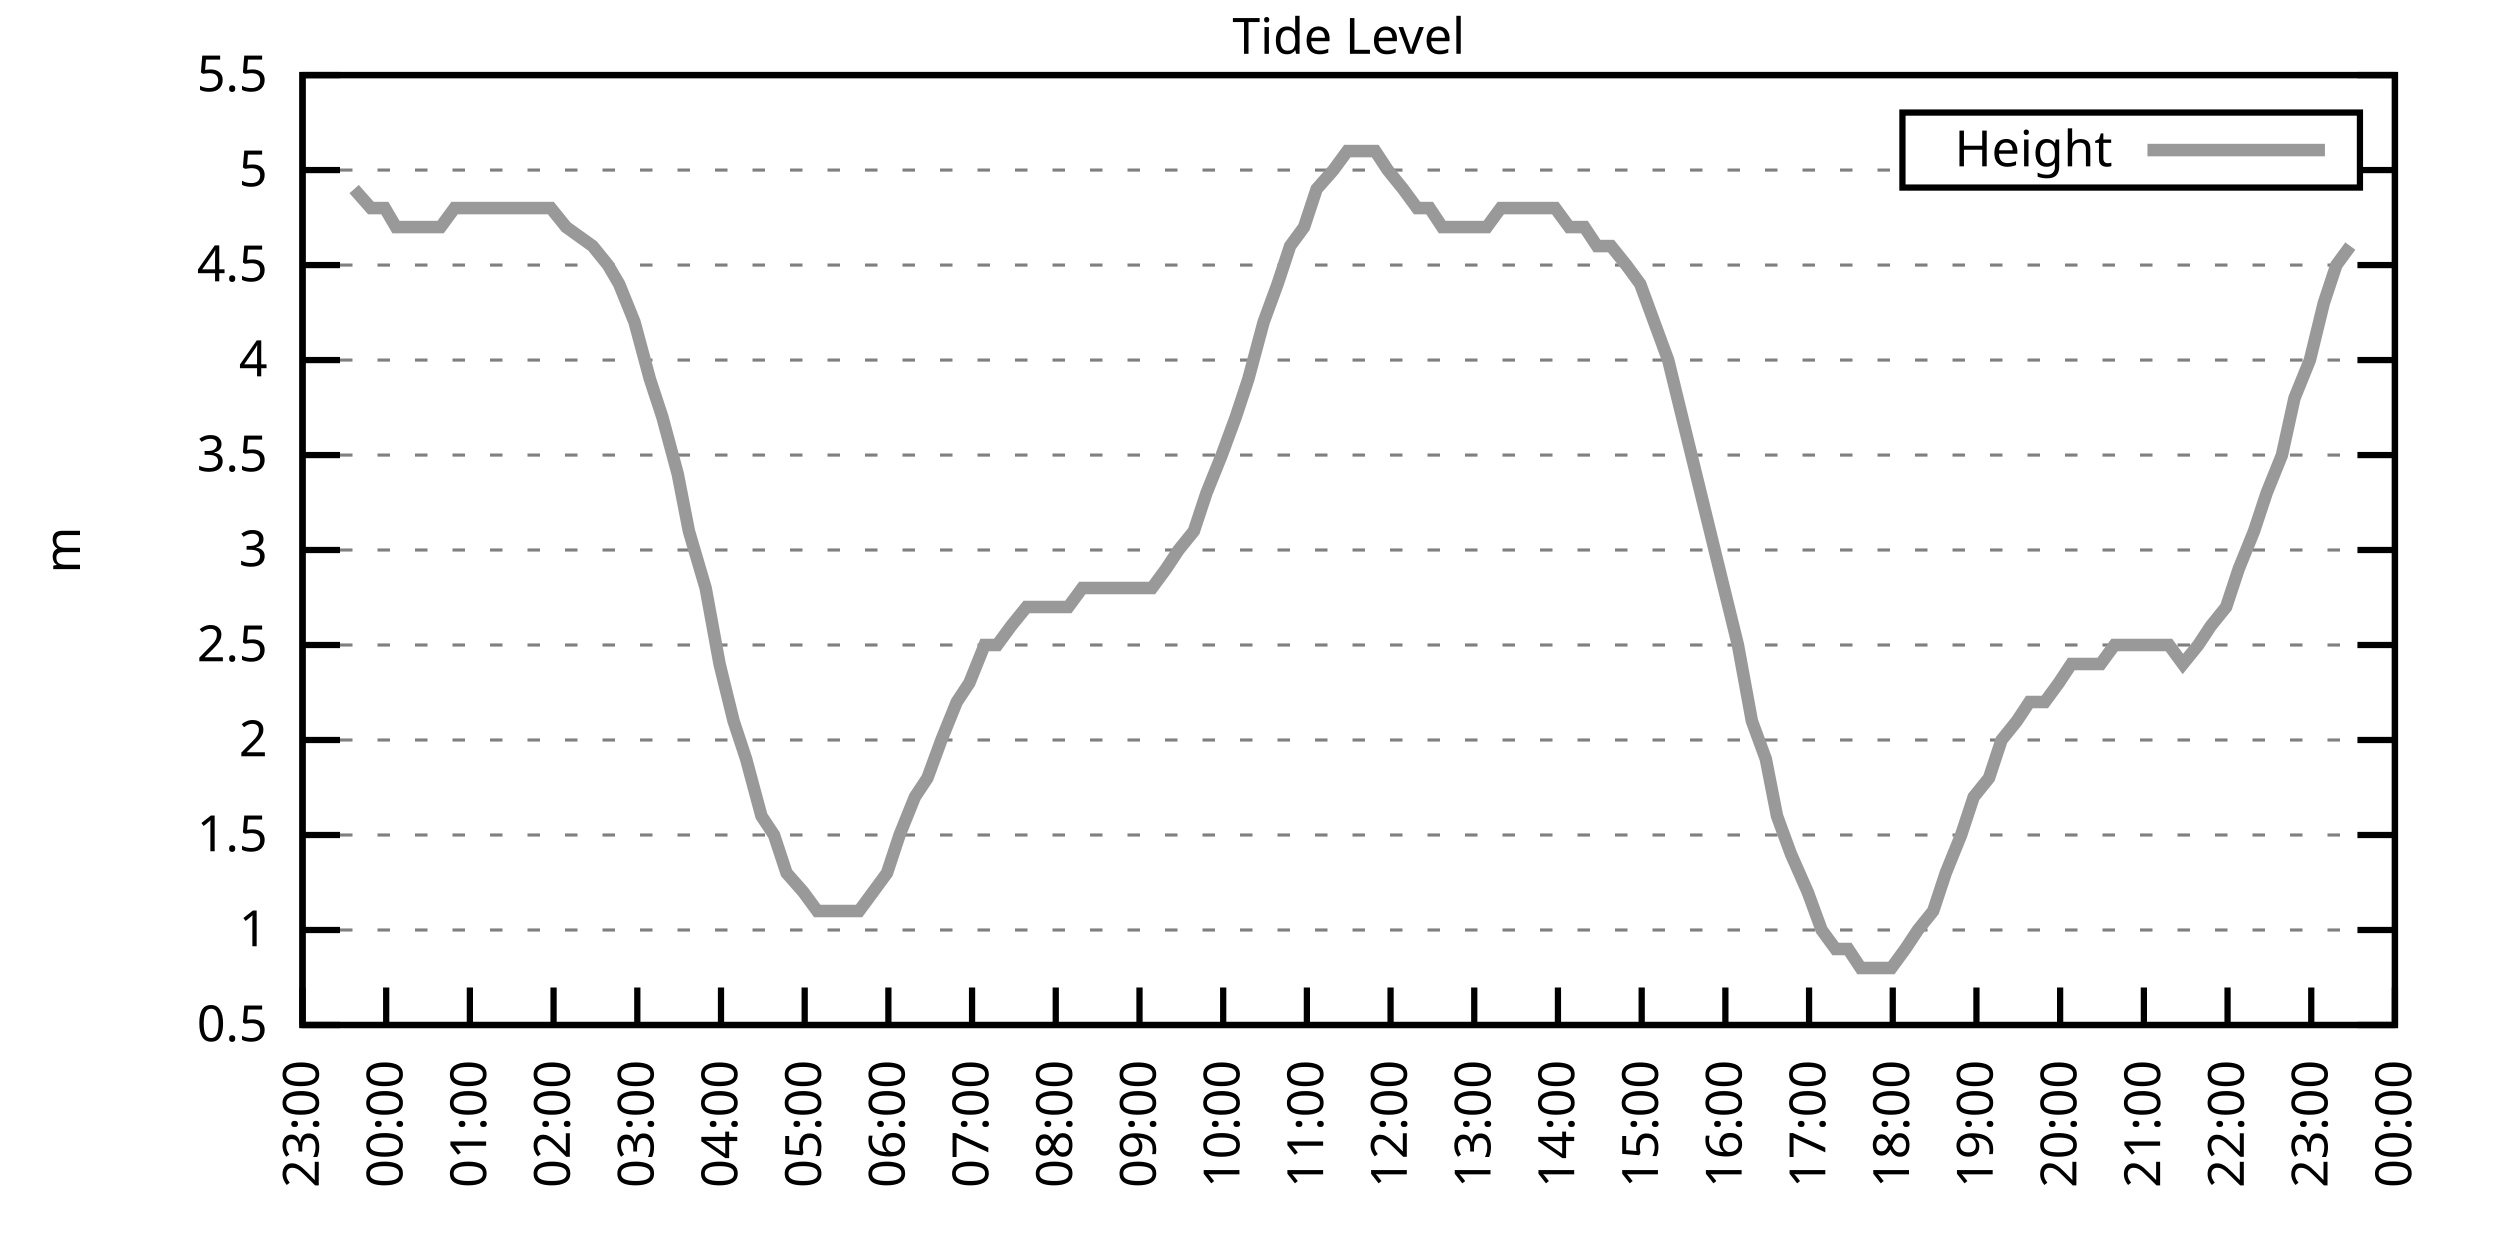
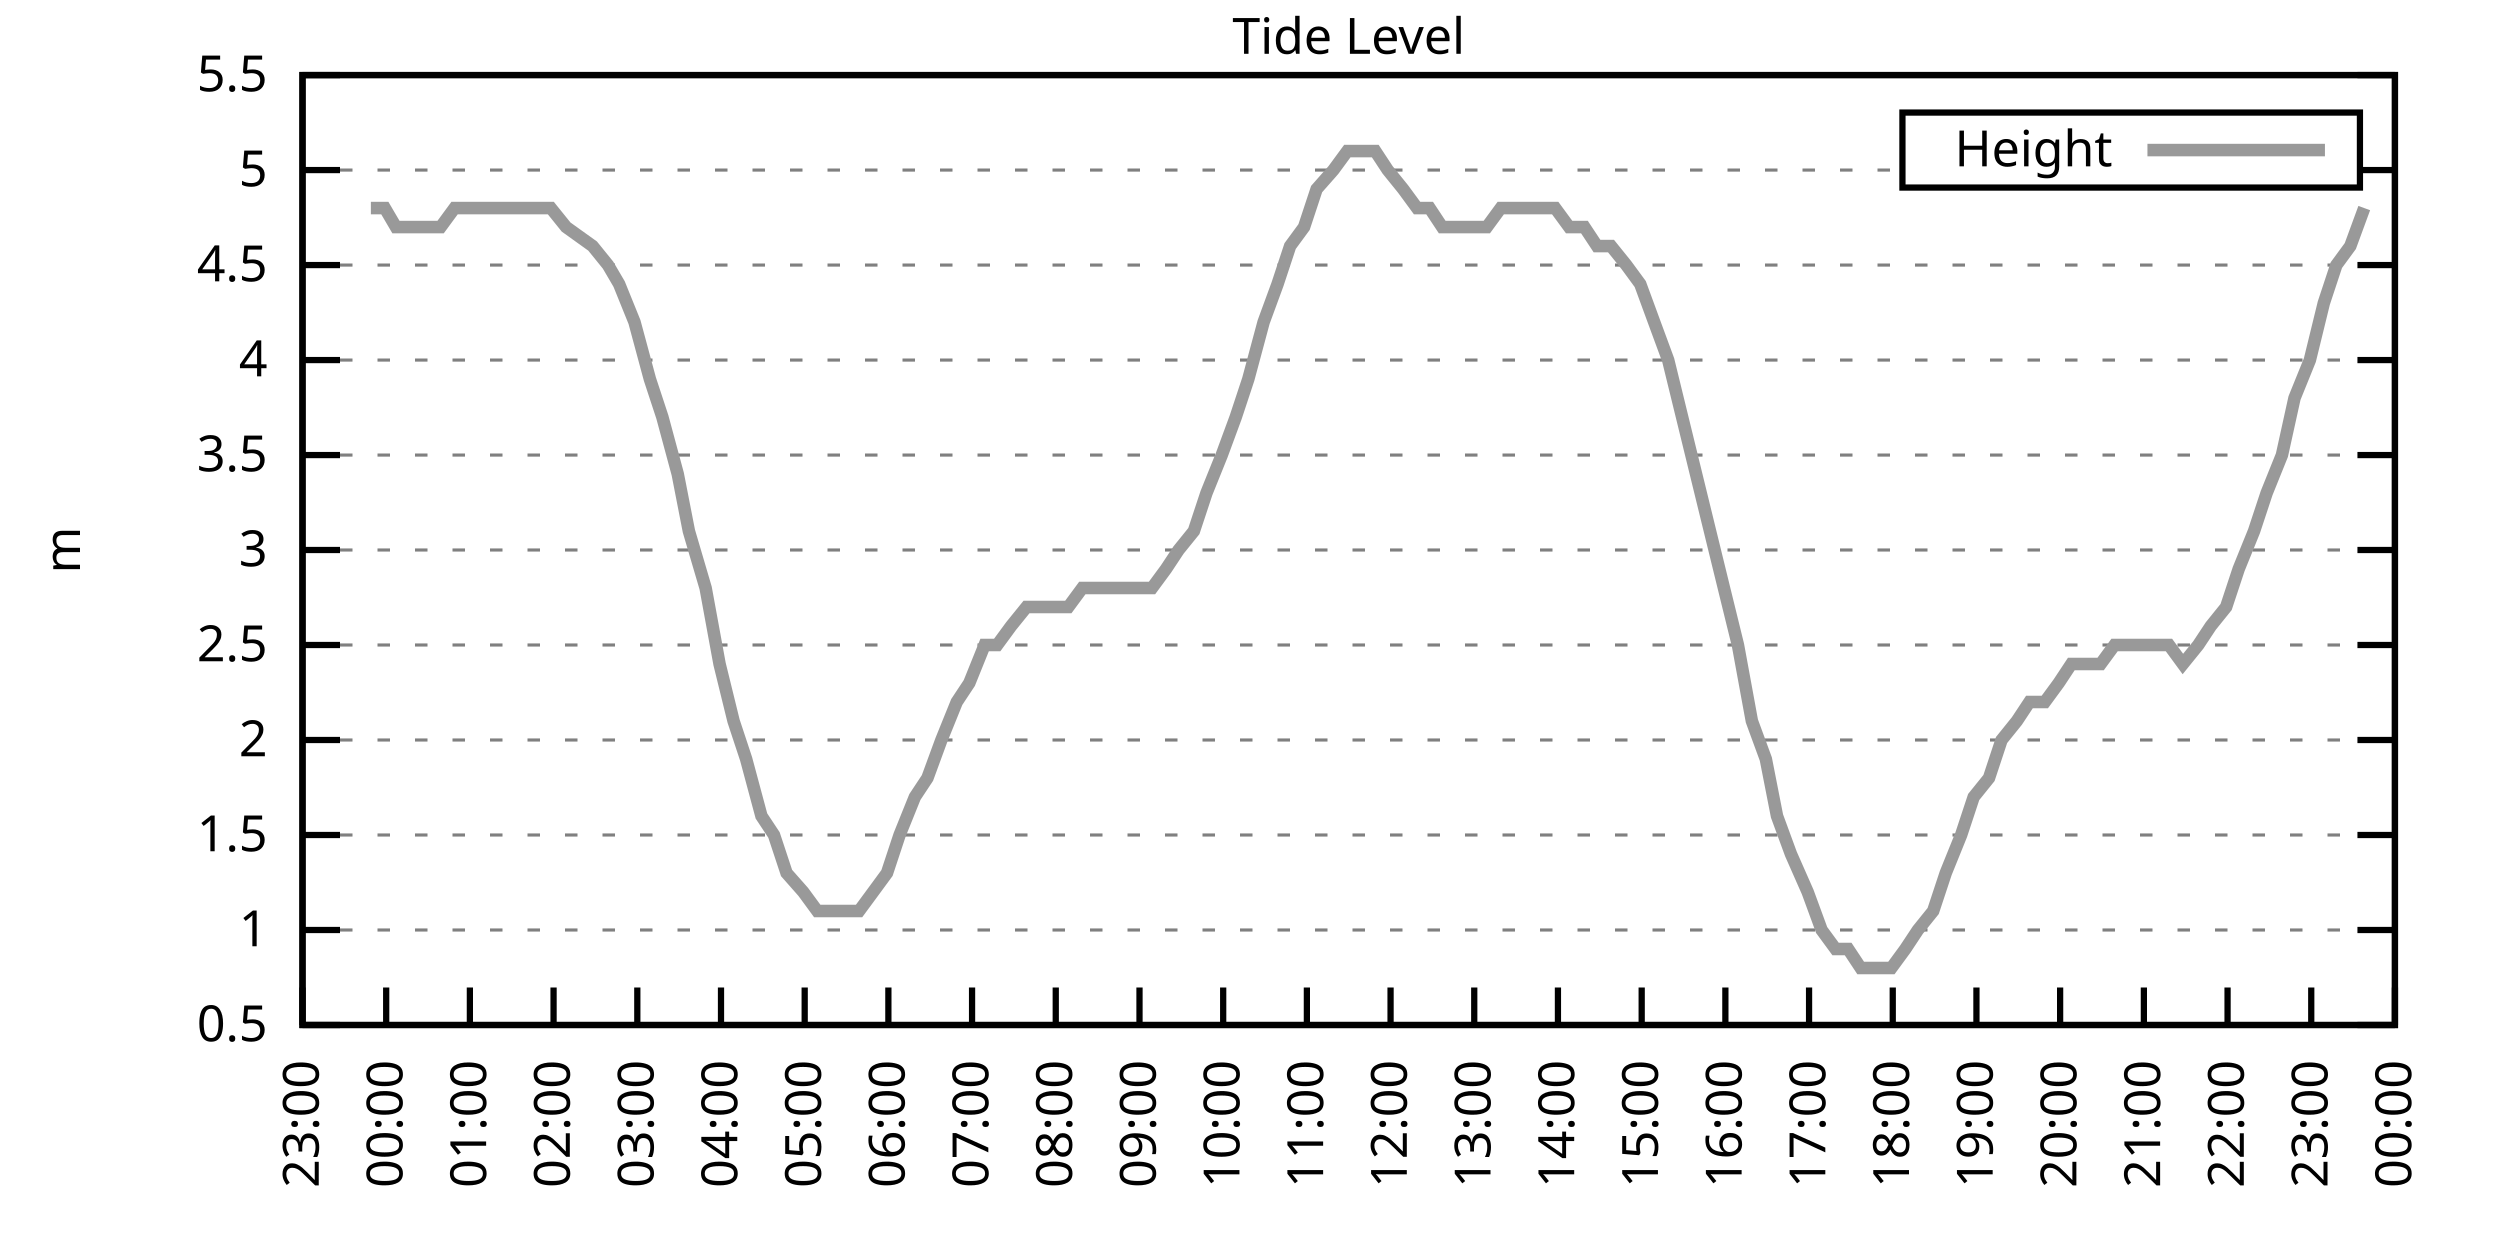
<svg xmlns="http://www.w3.org/2000/svg" xmlns:xlink="http://www.w3.org/1999/xlink" width="400" height="200" viewBox="0 0 400 200">
  <g id="gnuplot_canvas">
    <rect x="0" y="0" width="400" height="200" fill="none" />
    <defs>
      <circle id="gpDot" r="0.5" stroke-width="0.5" stroke="currentColor" />
      <path id="gpPt0" stroke-width="0.333" stroke="currentColor" d="M-1,0 h2 M0,-1 v2" />
      <path id="gpPt1" stroke-width="0.333" stroke="currentColor" d="M-1,-1 L1,1 M1,-1 L-1,1" />
      <path id="gpPt2" stroke-width="0.333" stroke="currentColor" d="M-1,0 L1,0 M0,-1 L0,1 M-1,-1 L1,1 M-1,1 L1,-1" />
      <rect id="gpPt3" stroke-width="0.333" stroke="currentColor" x="-1" y="-1" width="2" height="2" />
      <rect id="gpPt4" stroke-width="0.333" stroke="currentColor" fill="currentColor" x="-1" y="-1" width="2" height="2" />
      <circle id="gpPt5" stroke-width="0.333" stroke="currentColor" cx="0" cy="0" r="1" />
      <use xlink:href="#gpPt5" id="gpPt6" fill="currentColor" stroke="none" />
      <path id="gpPt7" stroke-width="0.333" stroke="currentColor" d="M0,-1.33 L-1.33,0.67 L1.33,0.67 z" />
      <use xlink:href="#gpPt7" id="gpPt8" fill="currentColor" stroke="none" />
      <use xlink:href="#gpPt7" id="gpPt9" stroke="currentColor" transform="rotate(180)" />
      <use xlink:href="#gpPt9" id="gpPt10" fill="currentColor" stroke="none" />
      <use xlink:href="#gpPt3" id="gpPt11" stroke="currentColor" transform="rotate(45)" />
      <use xlink:href="#gpPt11" id="gpPt12" fill="currentColor" stroke="none" />
      <path id="gpPt13" stroke-width="0.333" stroke="currentColor" d="M0,1.330 L1.265,0.411 L0.782,-1.067 L-0.782,-1.076 L-1.265,0.411 z" />
      <use xlink:href="#gpPt13" id="gpPt14" fill="currentColor" stroke="none" />
      <filter id="textbox" filterUnits="objectBoundingBox" x="0" y="0" height="1" width="1">
        <feFlood flood-color="white" flood-opacity="1" result="bgnd" />
        <feComposite in="SourceGraphic" in2="bgnd" operator="atop" />
      </filter>
      <filter id="greybox" filterUnits="objectBoundingBox" x="0" y="0" height="1" width="1">
        <feFlood flood-color="lightgrey" flood-opacity="1" result="grey" />
        <feComposite in="SourceGraphic" in2="grey" operator="atop" />
      </filter>
    </defs>
    <g fill="none" color="white" stroke="currentColor" stroke-width="1.00" stroke-linecap="butt" stroke-linejoin="miter">
</g>
    <g fill="none" color="black" stroke="currentColor" stroke-width="1.00" stroke-linecap="butt" stroke-linejoin="miter">
      <g stroke="none" shape-rendering="crispEdges">
        <polygon fill="rgb(255, 255, 255)" points="48.40,164.00 383.18,164.00 383.18,12.02 48.40,12.02 " />
      </g>
    </g>
    <g fill="none" color="black" stroke="currentColor" stroke-width="1.00" stroke-linecap="butt" stroke-linejoin="miter">
</g>
    <g fill="none" color="black" stroke="black" stroke-width="0.50" stroke-linecap="butt" stroke-linejoin="miter">
</g>
    <g fill="none" color="gray" stroke="currentColor" stroke-width="0.50" stroke-linecap="butt" stroke-linejoin="miter">
      <path stroke="gray" stroke-dasharray="2,4" class="gridline" d="M48.40,164.00 L383.19,164.00  " />
    </g>
    <g fill="none" color="gray" stroke="gray" stroke-width="1.00" stroke-linecap="butt" stroke-linejoin="miter">
</g>
    <g fill="none" color="black" stroke="currentColor" stroke-width="1.00" stroke-linecap="butt" stroke-linejoin="miter">
      <path stroke="black" d="M48.40,164.00 L54.40,164.00 M383.19,164.00 L377.19,164.00  " />
      <g transform="translate(42.80,166.60)" stroke="none" fill="black" font-family="Sans" font-size="8.00" text-anchor="end">
        <text>
          <tspan font-family="Sans"> 0.5</tspan>
        </text>
      </g>
    </g>
    <g fill="none" color="black" stroke="currentColor" stroke-width="1.00" stroke-linecap="butt" stroke-linejoin="miter">
</g>
    <g fill="none" color="black" stroke="black" stroke-width="0.50" stroke-linecap="butt" stroke-linejoin="miter">
</g>
    <g fill="none" color="gray" stroke="currentColor" stroke-width="0.50" stroke-linecap="butt" stroke-linejoin="miter">
      <path stroke="gray" stroke-dasharray="2,4" class="gridline" d="M48.40,148.80 L383.19,148.80  " />
    </g>
    <g fill="none" color="gray" stroke="gray" stroke-width="1.00" stroke-linecap="butt" stroke-linejoin="miter">
</g>
    <g fill="none" color="black" stroke="currentColor" stroke-width="1.00" stroke-linecap="butt" stroke-linejoin="miter">
      <path stroke="black" d="M48.40,148.80 L54.40,148.80 M383.19,148.80 L377.19,148.80  " />
      <g transform="translate(42.80,151.40)" stroke="none" fill="black" font-family="Sans" font-size="8.00" text-anchor="end">
        <text>
          <tspan font-family="Sans"> 1</tspan>
        </text>
      </g>
    </g>
    <g fill="none" color="black" stroke="currentColor" stroke-width="1.00" stroke-linecap="butt" stroke-linejoin="miter">
</g>
    <g fill="none" color="black" stroke="black" stroke-width="0.50" stroke-linecap="butt" stroke-linejoin="miter">
</g>
    <g fill="none" color="gray" stroke="currentColor" stroke-width="0.50" stroke-linecap="butt" stroke-linejoin="miter">
      <path stroke="gray" stroke-dasharray="2,4" class="gridline" d="M48.40,133.60 L383.19,133.60  " />
    </g>
    <g fill="none" color="gray" stroke="gray" stroke-width="1.00" stroke-linecap="butt" stroke-linejoin="miter">
</g>
    <g fill="none" color="black" stroke="currentColor" stroke-width="1.00" stroke-linecap="butt" stroke-linejoin="miter">
      <path stroke="black" d="M48.40,133.60 L54.40,133.60 M383.19,133.60 L377.19,133.60  " />
      <g transform="translate(42.80,136.20)" stroke="none" fill="black" font-family="Sans" font-size="8.00" text-anchor="end">
        <text>
          <tspan font-family="Sans"> 1.5</tspan>
        </text>
      </g>
    </g>
    <g fill="none" color="black" stroke="currentColor" stroke-width="1.00" stroke-linecap="butt" stroke-linejoin="miter">
</g>
    <g fill="none" color="black" stroke="black" stroke-width="0.50" stroke-linecap="butt" stroke-linejoin="miter">
</g>
    <g fill="none" color="gray" stroke="currentColor" stroke-width="0.50" stroke-linecap="butt" stroke-linejoin="miter">
      <path stroke="gray" stroke-dasharray="2,4" class="gridline" d="M48.40,118.40 L383.19,118.40  " />
    </g>
    <g fill="none" color="gray" stroke="gray" stroke-width="1.00" stroke-linecap="butt" stroke-linejoin="miter">
</g>
    <g fill="none" color="black" stroke="currentColor" stroke-width="1.00" stroke-linecap="butt" stroke-linejoin="miter">
      <path stroke="black" d="M48.40,118.40 L54.40,118.40 M383.19,118.40 L377.19,118.40  " />
      <g transform="translate(42.80,121.00)" stroke="none" fill="black" font-family="Sans" font-size="8.00" text-anchor="end">
        <text>
          <tspan font-family="Sans"> 2</tspan>
        </text>
      </g>
    </g>
    <g fill="none" color="black" stroke="currentColor" stroke-width="1.00" stroke-linecap="butt" stroke-linejoin="miter">
</g>
    <g fill="none" color="black" stroke="black" stroke-width="0.50" stroke-linecap="butt" stroke-linejoin="miter">
</g>
    <g fill="none" color="gray" stroke="currentColor" stroke-width="0.50" stroke-linecap="butt" stroke-linejoin="miter">
      <path stroke="gray" stroke-dasharray="2,4" class="gridline" d="M48.40,103.20 L383.19,103.20  " />
    </g>
    <g fill="none" color="gray" stroke="gray" stroke-width="1.00" stroke-linecap="butt" stroke-linejoin="miter">
</g>
    <g fill="none" color="black" stroke="currentColor" stroke-width="1.00" stroke-linecap="butt" stroke-linejoin="miter">
      <path stroke="black" d="M48.40,103.20 L54.40,103.20 M383.19,103.20 L377.19,103.20  " />
      <g transform="translate(42.80,105.80)" stroke="none" fill="black" font-family="Sans" font-size="8.00" text-anchor="end">
        <text>
          <tspan font-family="Sans"> 2.5</tspan>
        </text>
      </g>
    </g>
    <g fill="none" color="black" stroke="currentColor" stroke-width="1.00" stroke-linecap="butt" stroke-linejoin="miter">
</g>
    <g fill="none" color="black" stroke="black" stroke-width="0.50" stroke-linecap="butt" stroke-linejoin="miter">
</g>
    <g fill="none" color="gray" stroke="currentColor" stroke-width="0.50" stroke-linecap="butt" stroke-linejoin="miter">
      <path stroke="gray" stroke-dasharray="2,4" class="gridline" d="M48.40,88.00 L383.19,88.00  " />
    </g>
    <g fill="none" color="gray" stroke="gray" stroke-width="1.00" stroke-linecap="butt" stroke-linejoin="miter">
</g>
    <g fill="none" color="black" stroke="currentColor" stroke-width="1.00" stroke-linecap="butt" stroke-linejoin="miter">
      <path stroke="black" d="M48.40,88.00 L54.40,88.00 M383.19,88.00 L377.19,88.00  " />
      <g transform="translate(42.80,90.60)" stroke="none" fill="black" font-family="Sans" font-size="8.00" text-anchor="end">
        <text>
          <tspan font-family="Sans"> 3</tspan>
        </text>
      </g>
    </g>
    <g fill="none" color="black" stroke="currentColor" stroke-width="1.00" stroke-linecap="butt" stroke-linejoin="miter">
</g>
    <g fill="none" color="black" stroke="black" stroke-width="0.50" stroke-linecap="butt" stroke-linejoin="miter">
</g>
    <g fill="none" color="gray" stroke="currentColor" stroke-width="0.50" stroke-linecap="butt" stroke-linejoin="miter">
      <path stroke="gray" stroke-dasharray="2,4" class="gridline" d="M48.40,72.81 L383.19,72.81  " />
    </g>
    <g fill="none" color="gray" stroke="gray" stroke-width="1.00" stroke-linecap="butt" stroke-linejoin="miter">
</g>
    <g fill="none" color="black" stroke="currentColor" stroke-width="1.00" stroke-linecap="butt" stroke-linejoin="miter">
      <path stroke="black" d="M48.40,72.81 L54.40,72.81 M383.19,72.81 L377.19,72.81  " />
      <g transform="translate(42.80,75.41)" stroke="none" fill="black" font-family="Sans" font-size="8.00" text-anchor="end">
        <text>
          <tspan font-family="Sans"> 3.5</tspan>
        </text>
      </g>
    </g>
    <g fill="none" color="black" stroke="currentColor" stroke-width="1.00" stroke-linecap="butt" stroke-linejoin="miter">
</g>
    <g fill="none" color="black" stroke="black" stroke-width="0.50" stroke-linecap="butt" stroke-linejoin="miter">
</g>
    <g fill="none" color="gray" stroke="currentColor" stroke-width="0.50" stroke-linecap="butt" stroke-linejoin="miter">
      <path stroke="gray" stroke-dasharray="2,4" class="gridline" d="M48.40,57.61 L383.19,57.61  " />
    </g>
    <g fill="none" color="gray" stroke="gray" stroke-width="1.00" stroke-linecap="butt" stroke-linejoin="miter">
</g>
    <g fill="none" color="black" stroke="currentColor" stroke-width="1.00" stroke-linecap="butt" stroke-linejoin="miter">
      <path stroke="black" d="M48.40,57.61 L54.40,57.61 M383.19,57.61 L377.19,57.61  " />
      <g transform="translate(42.80,60.21)" stroke="none" fill="black" font-family="Sans" font-size="8.00" text-anchor="end">
        <text>
          <tspan font-family="Sans"> 4</tspan>
        </text>
      </g>
    </g>
    <g fill="none" color="black" stroke="currentColor" stroke-width="1.00" stroke-linecap="butt" stroke-linejoin="miter">
</g>
    <g fill="none" color="black" stroke="black" stroke-width="0.50" stroke-linecap="butt" stroke-linejoin="miter">
</g>
    <g fill="none" color="gray" stroke="currentColor" stroke-width="0.50" stroke-linecap="butt" stroke-linejoin="miter">
      <path stroke="gray" stroke-dasharray="2,4" class="gridline" d="M48.40,42.41 L383.19,42.41  " />
    </g>
    <g fill="none" color="gray" stroke="gray" stroke-width="1.00" stroke-linecap="butt" stroke-linejoin="miter">
</g>
    <g fill="none" color="black" stroke="currentColor" stroke-width="1.00" stroke-linecap="butt" stroke-linejoin="miter">
      <path stroke="black" d="M48.40,42.41 L54.40,42.41 M383.19,42.41 L377.19,42.41  " />
      <g transform="translate(42.80,45.01)" stroke="none" fill="black" font-family="Sans" font-size="8.00" text-anchor="end">
        <text>
          <tspan font-family="Sans"> 4.5</tspan>
        </text>
      </g>
    </g>
    <g fill="none" color="black" stroke="currentColor" stroke-width="1.00" stroke-linecap="butt" stroke-linejoin="miter">
</g>
    <g fill="none" color="black" stroke="black" stroke-width="0.50" stroke-linecap="butt" stroke-linejoin="miter">
</g>
    <g fill="none" color="gray" stroke="currentColor" stroke-width="0.50" stroke-linecap="butt" stroke-linejoin="miter">
      <path stroke="gray" stroke-dasharray="2,4" class="gridline" d="M48.40,27.21 L304.39,27.21 M377.59,27.21 L383.19,27.21  " />
    </g>
    <g fill="none" color="gray" stroke="gray" stroke-width="1.00" stroke-linecap="butt" stroke-linejoin="miter">
</g>
    <g fill="none" color="black" stroke="currentColor" stroke-width="1.00" stroke-linecap="butt" stroke-linejoin="miter">
      <path stroke="black" d="M48.40,27.21 L54.40,27.21 M383.19,27.21 L377.19,27.21  " />
      <g transform="translate(42.80,29.81)" stroke="none" fill="black" font-family="Sans" font-size="8.00" text-anchor="end">
        <text>
          <tspan font-family="Sans"> 5</tspan>
        </text>
      </g>
    </g>
    <g fill="none" color="black" stroke="currentColor" stroke-width="1.00" stroke-linecap="butt" stroke-linejoin="miter">
</g>
    <g fill="none" color="black" stroke="black" stroke-width="0.50" stroke-linecap="butt" stroke-linejoin="miter">
</g>
    <g fill="none" color="gray" stroke="currentColor" stroke-width="0.50" stroke-linecap="butt" stroke-linejoin="miter">
      <path stroke="gray" stroke-dasharray="2,4" class="gridline" d="M48.40,12.01 L383.19,12.01  " />
    </g>
    <g fill="none" color="gray" stroke="gray" stroke-width="1.00" stroke-linecap="butt" stroke-linejoin="miter">
</g>
    <g fill="none" color="black" stroke="currentColor" stroke-width="1.00" stroke-linecap="butt" stroke-linejoin="miter">
      <path stroke="black" d="M48.40,12.01 L54.40,12.01 M383.19,12.01 L377.19,12.01  " />
      <g transform="translate(42.80,14.61)" stroke="none" fill="black" font-family="Sans" font-size="8.00" text-anchor="end">
        <text>
          <tspan font-family="Sans"> 5.5</tspan>
        </text>
      </g>
    </g>
    <g fill="none" color="black" stroke="currentColor" stroke-width="1.00" stroke-linecap="butt" stroke-linejoin="miter">
      <path stroke="black" d="M48.40,164.00 L48.40,158.00  " />
      <g transform="translate(51.00,169.60) rotate(270.00)" stroke="none" fill="black" font-family="Sans" font-size="8.00" text-anchor="end">
        <text>
          <tspan font-family="Sans">23:00</tspan>
        </text>
      </g>
    </g>
    <g fill="none" color="black" stroke="currentColor" stroke-width="1.00" stroke-linecap="butt" stroke-linejoin="miter">
      <path stroke="black" d="M61.79,164.00 L61.79,158.00  " />
      <g transform="translate(64.39,169.60) rotate(270.00)" stroke="none" fill="black" font-family="Sans" font-size="8.00" text-anchor="end">
        <text>
          <tspan font-family="Sans">00:00</tspan>
        </text>
      </g>
    </g>
    <g fill="none" color="black" stroke="currentColor" stroke-width="1.00" stroke-linecap="butt" stroke-linejoin="miter">
      <path stroke="black" d="M75.18,164.00 L75.18,158.00  " />
      <g transform="translate(77.78,169.60) rotate(270.00)" stroke="none" fill="black" font-family="Sans" font-size="8.00" text-anchor="end">
        <text>
          <tspan font-family="Sans">01:00</tspan>
        </text>
      </g>
    </g>
    <g fill="none" color="black" stroke="currentColor" stroke-width="1.00" stroke-linecap="butt" stroke-linejoin="miter">
      <path stroke="black" d="M88.57,164.00 L88.57,158.00  " />
      <g transform="translate(91.17,169.60) rotate(270.00)" stroke="none" fill="black" font-family="Sans" font-size="8.00" text-anchor="end">
        <text>
          <tspan font-family="Sans">02:00</tspan>
        </text>
      </g>
    </g>
    <g fill="none" color="black" stroke="currentColor" stroke-width="1.00" stroke-linecap="butt" stroke-linejoin="miter">
      <path stroke="black" d="M101.97,164.00 L101.97,158.00  " />
      <g transform="translate(104.57,169.60) rotate(270.00)" stroke="none" fill="black" font-family="Sans" font-size="8.00" text-anchor="end">
        <text>
          <tspan font-family="Sans">03:00</tspan>
        </text>
      </g>
    </g>
    <g fill="none" color="black" stroke="currentColor" stroke-width="1.00" stroke-linecap="butt" stroke-linejoin="miter">
      <path stroke="black" d="M115.36,164.00 L115.36,158.00  " />
      <g transform="translate(117.96,169.60) rotate(270.00)" stroke="none" fill="black" font-family="Sans" font-size="8.00" text-anchor="end">
        <text>
          <tspan font-family="Sans">04:00</tspan>
        </text>
      </g>
    </g>
    <g fill="none" color="black" stroke="currentColor" stroke-width="1.00" stroke-linecap="butt" stroke-linejoin="miter">
      <path stroke="black" d="M128.75,164.00 L128.75,158.00  " />
      <g transform="translate(131.35,169.60) rotate(270.00)" stroke="none" fill="black" font-family="Sans" font-size="8.00" text-anchor="end">
        <text>
          <tspan font-family="Sans">05:00</tspan>
        </text>
      </g>
    </g>
    <g fill="none" color="black" stroke="currentColor" stroke-width="1.00" stroke-linecap="butt" stroke-linejoin="miter">
      <path stroke="black" d="M142.14,164.00 L142.14,158.00  " />
      <g transform="translate(144.74,169.60) rotate(270.00)" stroke="none" fill="black" font-family="Sans" font-size="8.00" text-anchor="end">
        <text>
          <tspan font-family="Sans">06:00</tspan>
        </text>
      </g>
    </g>
    <g fill="none" color="black" stroke="currentColor" stroke-width="1.00" stroke-linecap="butt" stroke-linejoin="miter">
      <path stroke="black" d="M155.53,164.00 L155.53,158.00  " />
      <g transform="translate(158.13,169.60) rotate(270.00)" stroke="none" fill="black" font-family="Sans" font-size="8.00" text-anchor="end">
        <text>
          <tspan font-family="Sans">07:00</tspan>
        </text>
      </g>
    </g>
    <g fill="none" color="black" stroke="currentColor" stroke-width="1.00" stroke-linecap="butt" stroke-linejoin="miter">
      <path stroke="black" d="M168.92,164.00 L168.92,158.00  " />
      <g transform="translate(171.52,169.60) rotate(270.00)" stroke="none" fill="black" font-family="Sans" font-size="8.00" text-anchor="end">
        <text>
          <tspan font-family="Sans">08:00</tspan>
        </text>
      </g>
    </g>
    <g fill="none" color="black" stroke="currentColor" stroke-width="1.00" stroke-linecap="butt" stroke-linejoin="miter">
      <path stroke="black" d="M182.32,164.00 L182.32,158.00  " />
      <g transform="translate(184.92,169.60) rotate(270.00)" stroke="none" fill="black" font-family="Sans" font-size="8.00" text-anchor="end">
        <text>
          <tspan font-family="Sans">09:00</tspan>
        </text>
      </g>
    </g>
    <g fill="none" color="black" stroke="currentColor" stroke-width="1.00" stroke-linecap="butt" stroke-linejoin="miter">
      <path stroke="black" d="M195.71,164.00 L195.71,158.00  " />
      <g transform="translate(198.31,169.60) rotate(270.00)" stroke="none" fill="black" font-family="Sans" font-size="8.00" text-anchor="end">
        <text>
          <tspan font-family="Sans">10:00</tspan>
        </text>
      </g>
    </g>
    <g fill="none" color="black" stroke="currentColor" stroke-width="1.00" stroke-linecap="butt" stroke-linejoin="miter">
      <path stroke="black" d="M209.10,164.00 L209.10,158.00  " />
      <g transform="translate(211.70,169.60) rotate(270.00)" stroke="none" fill="black" font-family="Sans" font-size="8.00" text-anchor="end">
        <text>
          <tspan font-family="Sans">11:00</tspan>
        </text>
      </g>
    </g>
    <g fill="none" color="black" stroke="currentColor" stroke-width="1.00" stroke-linecap="butt" stroke-linejoin="miter">
      <path stroke="black" d="M222.49,164.00 L222.49,158.00  " />
      <g transform="translate(225.09,169.60) rotate(270.00)" stroke="none" fill="black" font-family="Sans" font-size="8.00" text-anchor="end">
        <text>
          <tspan font-family="Sans">12:00</tspan>
        </text>
      </g>
    </g>
    <g fill="none" color="black" stroke="currentColor" stroke-width="1.00" stroke-linecap="butt" stroke-linejoin="miter">
      <path stroke="black" d="M235.88,164.00 L235.88,158.00  " />
      <g transform="translate(238.48,169.60) rotate(270.00)" stroke="none" fill="black" font-family="Sans" font-size="8.00" text-anchor="end">
        <text>
          <tspan font-family="Sans">13:00</tspan>
        </text>
      </g>
    </g>
    <g fill="none" color="black" stroke="currentColor" stroke-width="1.00" stroke-linecap="butt" stroke-linejoin="miter">
      <path stroke="black" d="M249.27,164.00 L249.27,158.00  " />
      <g transform="translate(251.87,169.60) rotate(270.00)" stroke="none" fill="black" font-family="Sans" font-size="8.00" text-anchor="end">
        <text>
          <tspan font-family="Sans">14:00</tspan>
        </text>
      </g>
    </g>
    <g fill="none" color="black" stroke="currentColor" stroke-width="1.00" stroke-linecap="butt" stroke-linejoin="miter">
      <path stroke="black" d="M262.67,164.00 L262.67,158.00  " />
      <g transform="translate(265.27,169.60) rotate(270.00)" stroke="none" fill="black" font-family="Sans" font-size="8.00" text-anchor="end">
        <text>
          <tspan font-family="Sans">15:00</tspan>
        </text>
      </g>
    </g>
    <g fill="none" color="black" stroke="currentColor" stroke-width="1.00" stroke-linecap="butt" stroke-linejoin="miter">
      <path stroke="black" d="M276.06,164.00 L276.06,158.00  " />
      <g transform="translate(278.66,169.60) rotate(270.00)" stroke="none" fill="black" font-family="Sans" font-size="8.00" text-anchor="end">
        <text>
          <tspan font-family="Sans">16:00</tspan>
        </text>
      </g>
    </g>
    <g fill="none" color="black" stroke="currentColor" stroke-width="1.00" stroke-linecap="butt" stroke-linejoin="miter">
      <path stroke="black" d="M289.45,164.00 L289.45,158.00  " />
      <g transform="translate(292.05,169.60) rotate(270.00)" stroke="none" fill="black" font-family="Sans" font-size="8.00" text-anchor="end">
        <text>
          <tspan font-family="Sans">17:00</tspan>
        </text>
      </g>
    </g>
    <g fill="none" color="black" stroke="currentColor" stroke-width="1.00" stroke-linecap="butt" stroke-linejoin="miter">
      <path stroke="black" d="M302.84,164.00 L302.84,158.00  " />
      <g transform="translate(305.44,169.60) rotate(270.00)" stroke="none" fill="black" font-family="Sans" font-size="8.00" text-anchor="end">
        <text>
          <tspan font-family="Sans">18:00</tspan>
        </text>
      </g>
    </g>
    <g fill="none" color="black" stroke="currentColor" stroke-width="1.00" stroke-linecap="butt" stroke-linejoin="miter">
      <path stroke="black" d="M316.23,164.00 L316.23,158.00  " />
      <g transform="translate(318.83,169.60) rotate(270.00)" stroke="none" fill="black" font-family="Sans" font-size="8.00" text-anchor="end">
        <text>
          <tspan font-family="Sans">19:00</tspan>
        </text>
      </g>
    </g>
    <g fill="none" color="black" stroke="currentColor" stroke-width="1.00" stroke-linecap="butt" stroke-linejoin="miter">
      <path stroke="black" d="M329.62,164.00 L329.62,158.00  " />
      <g transform="translate(332.22,169.60) rotate(270.00)" stroke="none" fill="black" font-family="Sans" font-size="8.00" text-anchor="end">
        <text>
          <tspan font-family="Sans">20:00</tspan>
        </text>
      </g>
    </g>
    <g fill="none" color="black" stroke="currentColor" stroke-width="1.00" stroke-linecap="butt" stroke-linejoin="miter">
      <path stroke="black" d="M343.02,164.00 L343.02,158.00  " />
      <g transform="translate(345.62,169.60) rotate(270.00)" stroke="none" fill="black" font-family="Sans" font-size="8.00" text-anchor="end">
        <text>
          <tspan font-family="Sans">21:00</tspan>
        </text>
      </g>
    </g>
    <g fill="none" color="black" stroke="currentColor" stroke-width="1.00" stroke-linecap="butt" stroke-linejoin="miter">
      <path stroke="black" d="M356.41,164.00 L356.41,158.00  " />
      <g transform="translate(359.01,169.60) rotate(270.00)" stroke="none" fill="black" font-family="Sans" font-size="8.00" text-anchor="end">
        <text>
          <tspan font-family="Sans">22:00</tspan>
        </text>
      </g>
    </g>
    <g fill="none" color="black" stroke="currentColor" stroke-width="1.00" stroke-linecap="butt" stroke-linejoin="miter">
      <path stroke="black" d="M369.80,164.00 L369.80,158.00  " />
      <g transform="translate(372.40,169.60) rotate(270.00)" stroke="none" fill="black" font-family="Sans" font-size="8.00" text-anchor="end">
        <text>
          <tspan font-family="Sans">23:00</tspan>
        </text>
      </g>
    </g>
    <g fill="none" color="black" stroke="currentColor" stroke-width="1.00" stroke-linecap="butt" stroke-linejoin="miter">
      <path stroke="black" d="M383.19,164.00 L383.19,158.00  " />
      <g transform="translate(385.79,169.60) rotate(270.00)" stroke="none" fill="black" font-family="Sans" font-size="8.00" text-anchor="end">
        <text>
          <tspan font-family="Sans">00:00</tspan>
        </text>
      </g>
    </g>
    <g fill="none" color="black" stroke="currentColor" stroke-width="1.00" stroke-linecap="butt" stroke-linejoin="miter">
</g>
    <g fill="none" color="black" stroke="currentColor" stroke-width="1.00" stroke-linecap="butt" stroke-linejoin="miter">
      <path stroke="black" d="M48.40,12.01 L48.40,164.00 L383.19,164.00 L383.19,12.01 L48.40,12.01 Z  " />
    </g>
    <g fill="none" color="black" stroke="currentColor" stroke-width="1.00" stroke-linecap="butt" stroke-linejoin="miter">
</g>
    <g fill="none" color="black" stroke="currentColor" stroke-width="1.00" stroke-linecap="butt" stroke-linejoin="miter">
      <path stroke="black" d="M304.39,30.01 L304.39,18.01 L377.59,18.01 L377.59,30.01 L304.39,30.01 Z  " />
    </g>
    <g id="Tide_level_plot_1">
      <g fill="none" color="white" stroke="black" stroke-width="2.00" stroke-linecap="butt" stroke-linejoin="miter">
</g>
      <g fill="none" color="black" stroke="currentColor" stroke-width="2.00" stroke-linecap="butt" stroke-linejoin="miter">
        <g transform="translate(337.99,26.61)" stroke="none" fill="black" font-family="Sans" font-size="8.00" text-anchor="end">
          <text>
            <tspan font-family="Sans">Height</tspan>
          </text>
        </g>
      </g>
      <g fill="none" color="black" stroke="currentColor" stroke-width="2.00" stroke-linecap="butt" stroke-linejoin="miter">
-         <path stroke="rgb(153, 153, 153)" d="M343.59,24.01 L371.99,24.01 M56.66,30.25 L59.34,33.29 L61.57,33.29 L63.35,36.33 L66.03,36.33 L68.26,36.33   L70.50,36.33 L72.73,33.29 L74.51,33.29 L77.19,33.29 L79.20,33.29 L81.21,33.29 L83.89,33.29 L85.67,33.29   L88.13,33.29 L90.58,36.33 L94.82,39.37 L97.28,42.41 L99.06,45.45 L101.52,51.53 L103.98,60.65 L105.98,66.73   L108.44,75.85 L110.22,84.97 L112.90,94.08 L115.13,106.24 L117.37,115.36 L119.38,121.44 L121.83,130.56 L123.84,133.60   L125.85,139.68 L128.53,142.72 L130.76,145.76 L132.99,145.76 L135.00,145.76 L137.45,145.76 L139.69,142.72 L141.92,139.68   L143.93,133.60 L146.38,127.52 L148.39,124.48 L150.62,118.40 L153.08,112.32 L155.09,109.28 L157.54,103.20 L159.55,103.20   L161.78,100.16 L164.24,97.12 L166.25,97.12 L168.70,97.12 L170.93,97.12 L173.17,94.08 L175.40,94.08 L177.63,94.08   L179.64,94.08 L181.87,94.08 L184.32,94.08 L186.56,91.04 L188.57,88.00 L191.02,84.97 L193.03,78.89 L195.48,72.81   L197.72,66.73 L199.73,60.65 L202.18,51.53 L204.41,45.45 L206.42,39.37 L208.65,36.33 L210.66,30.25 L213.34,27.21   L215.57,24.17 L217.80,24.17 L220.04,24.17 L222.04,27.21 L224.50,30.25 L226.73,33.29 L228.74,33.29 L230.75,36.33   L232.98,36.33 L235.66,36.33 L237.89,36.33 L240.12,33.29 L242.13,33.29 L244.59,33.29 L246.60,33.29 L248.83,33.29   L251.06,36.33 L253.51,36.33 L255.52,39.37 L257.76,39.37 L260.21,42.41 L262.44,45.45 L264.67,51.53 L266.91,57.61   L269.14,66.73 L271.37,75.85 L273.60,84.97 L275.83,94.08 L278.07,103.20 L280.30,115.36 L282.53,121.44 L284.32,130.56   L286.55,136.64 L289.23,142.72 L291.46,148.80 L293.69,151.84 L295.70,151.84 L297.71,154.88 L299.94,154.88 L302.62,154.88   L304.85,151.84 L306.86,148.80 L309.31,145.76 L311.32,139.68 L313.78,133.60 L315.79,127.52 L318.24,124.48 L320.25,118.40   L322.70,115.36 L324.71,112.32 L327.17,112.32 L329.40,109.28 L331.41,106.24 L333.64,106.24 L336.10,106.24 L338.33,103.20   L340.34,103.20 L342.79,103.20 L345.02,103.20 L347.03,103.20 L349.26,106.24 L351.72,103.20 L353.73,100.16 L356.18,97.12   L358.19,91.04 L360.65,84.97 L362.66,78.89 L365.11,72.81 L367.12,63.69 L369.58,57.61 L371.81,48.49 L373.82,42.41   L376.05,39.37  " />
+         <path stroke="rgb(153, 153, 153)" d="M343.59,24.01 L371.99,24.01 M59.34,33.29 L61.57,33.29 L63.35,36.33 L66.03,36.33 L68.26,36.33 L70.50,36.33   L72.73,33.29 L74.51,33.29 L77.19,33.29 L79.20,33.29 L81.21,33.29 L83.89,33.29 L85.67,33.29 L88.13,33.29   L90.58,36.33 L94.82,39.37 L97.28,42.41 L99.06,45.45 L101.52,51.53 L103.98,60.65 L105.98,66.73 L108.44,75.85   L110.22,84.97 L112.90,94.08 L115.13,106.24 L117.37,115.36 L119.38,121.44 L121.83,130.56 L123.84,133.60 L125.85,139.68   L128.53,142.72 L130.76,145.76 L132.99,145.76 L135.00,145.76 L137.45,145.76 L139.69,142.72 L141.92,139.68 L143.93,133.60   L146.38,127.52 L148.39,124.48 L150.62,118.40 L153.08,112.32 L155.09,109.28 L157.54,103.20 L159.55,103.20 L161.78,100.16   L164.24,97.12 L166.25,97.12 L168.70,97.12 L170.93,97.12 L173.17,94.08 L175.40,94.08 L177.63,94.08 L179.64,94.08   L181.87,94.08 L184.32,94.08 L186.56,91.04 L188.57,88.00 L191.02,84.97 L193.03,78.89 L195.48,72.81 L197.72,66.73   L199.73,60.65 L202.18,51.53 L204.41,45.45 L206.42,39.37 L208.65,36.33 L210.66,30.25 L213.34,27.21 L215.57,24.17   L217.80,24.17 L220.04,24.17 L222.04,27.21 L224.50,30.25 L226.73,33.29 L228.74,33.29 L230.75,36.33 L232.98,36.33   L235.66,36.33 L237.89,36.33 L240.12,33.29 L242.13,33.29 L244.59,33.29 L246.60,33.29 L248.83,33.29 L251.06,36.33   L253.51,36.33 L255.52,39.37 L257.76,39.37 L260.21,42.41 L262.44,45.45 L264.67,51.53 L266.91,57.61 L269.14,66.73   L271.37,75.85 L273.60,84.97 L275.83,94.08 L278.07,103.20 L280.30,115.36 L282.53,121.44 L284.32,130.56 L286.55,136.64   L289.23,142.72 L291.46,148.80 L293.69,151.84 L295.70,151.84 L297.71,154.88 L299.94,154.88 L302.62,154.88 L304.85,151.84   L306.86,148.80 L309.31,145.76 L311.32,139.68 L313.78,133.60 L315.79,127.52 L318.24,124.48 L320.25,118.40 L322.70,115.36   L324.71,112.32 L327.17,112.32 L329.40,109.28 L331.41,106.24 L333.64,106.24 L336.10,106.24 L338.33,103.20 L340.34,103.20   L342.79,103.20 L345.02,103.20 L347.03,103.20 L349.26,106.24 L351.72,103.20 L353.73,100.16 L356.18,97.12 L358.19,91.04   L360.65,84.97 L362.66,78.89 L365.11,72.81 L367.12,63.69 L369.58,57.61 L371.81,48.49 L373.82,42.41 L376.05,39.37   L378.28,33.29  " />
      </g>
    </g>
    <g fill="none" color="black" stroke="currentColor" stroke-width="2.00" stroke-linecap="butt" stroke-linejoin="miter">
</g>
    <g fill="none" color="black" stroke="black" stroke-width="1.00" stroke-linecap="butt" stroke-linejoin="miter">
</g>
    <g fill="none" color="black" stroke="currentColor" stroke-width="1.00" stroke-linecap="butt" stroke-linejoin="miter">
      <path stroke="black" d="M48.40,12.01 L48.40,164.00 L383.19,164.00 L383.19,12.01 L48.40,12.01 Z  " />
      <g transform="translate(12.80,88.01) rotate(270.00)" stroke="none" fill="black" font-family="Sans" font-size="8.00" text-anchor="middle">
        <text>
          <tspan font-family="Sans">m</tspan>
        </text>
      </g>
    </g>
    <g fill="none" color="black" stroke="currentColor" stroke-width="1.00" stroke-linecap="butt" stroke-linejoin="miter">
</g>
    <g fill="none" color="black" stroke="currentColor" stroke-width="1.00" stroke-linecap="butt" stroke-linejoin="miter">
      <g transform="translate(215.79,8.61)" stroke="none" fill="black" font-family="Sans" font-size="8.00" text-anchor="middle">
        <text>
          <tspan font-family="Sans">Tide Level</tspan>
        </text>
      </g>
    </g>
    <g fill="none" color="black" stroke="currentColor" stroke-width="1.00" stroke-linecap="butt" stroke-linejoin="miter">
</g>
  </g>
</svg>
